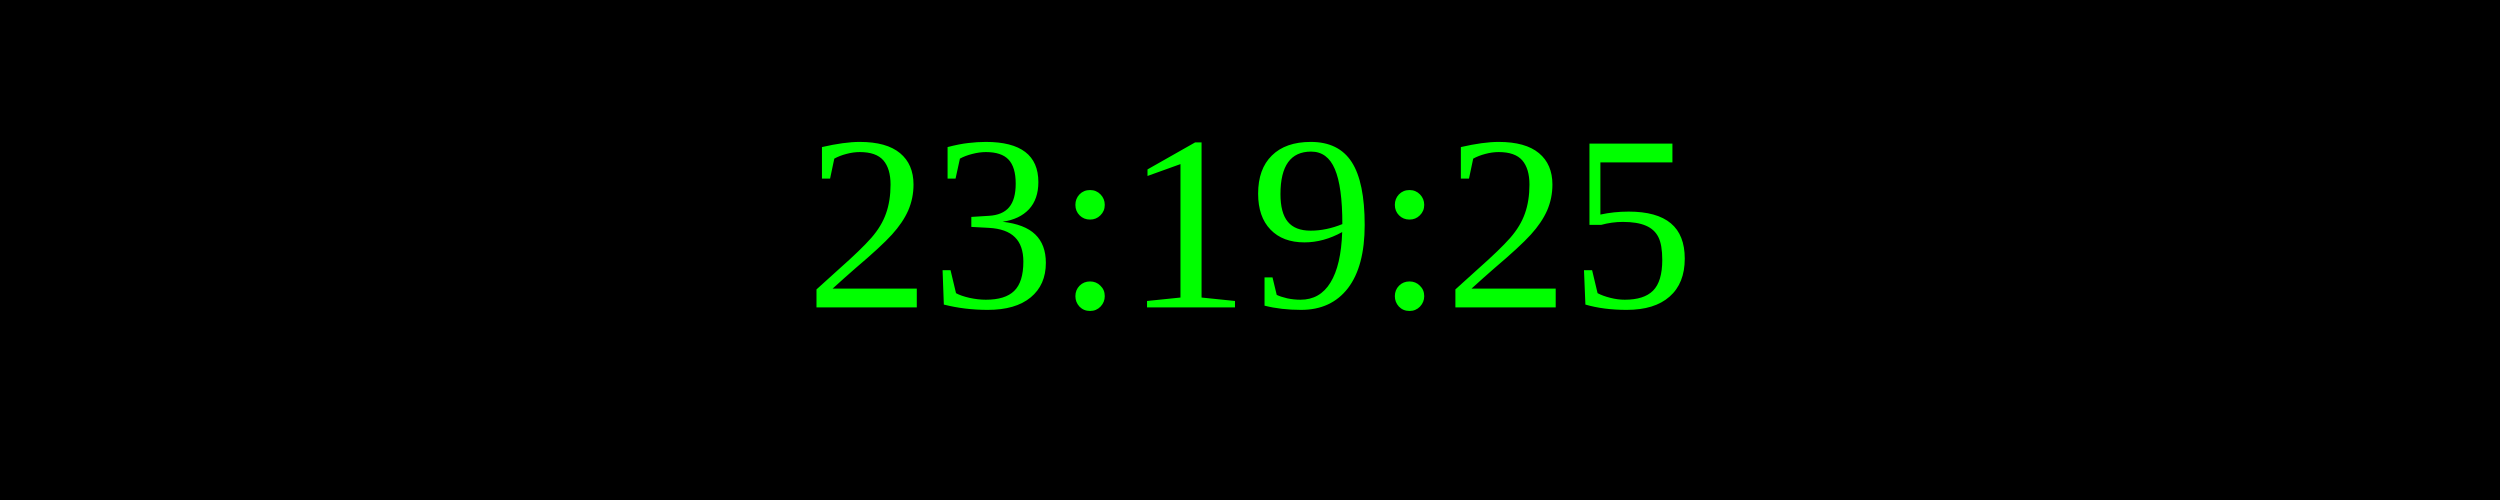
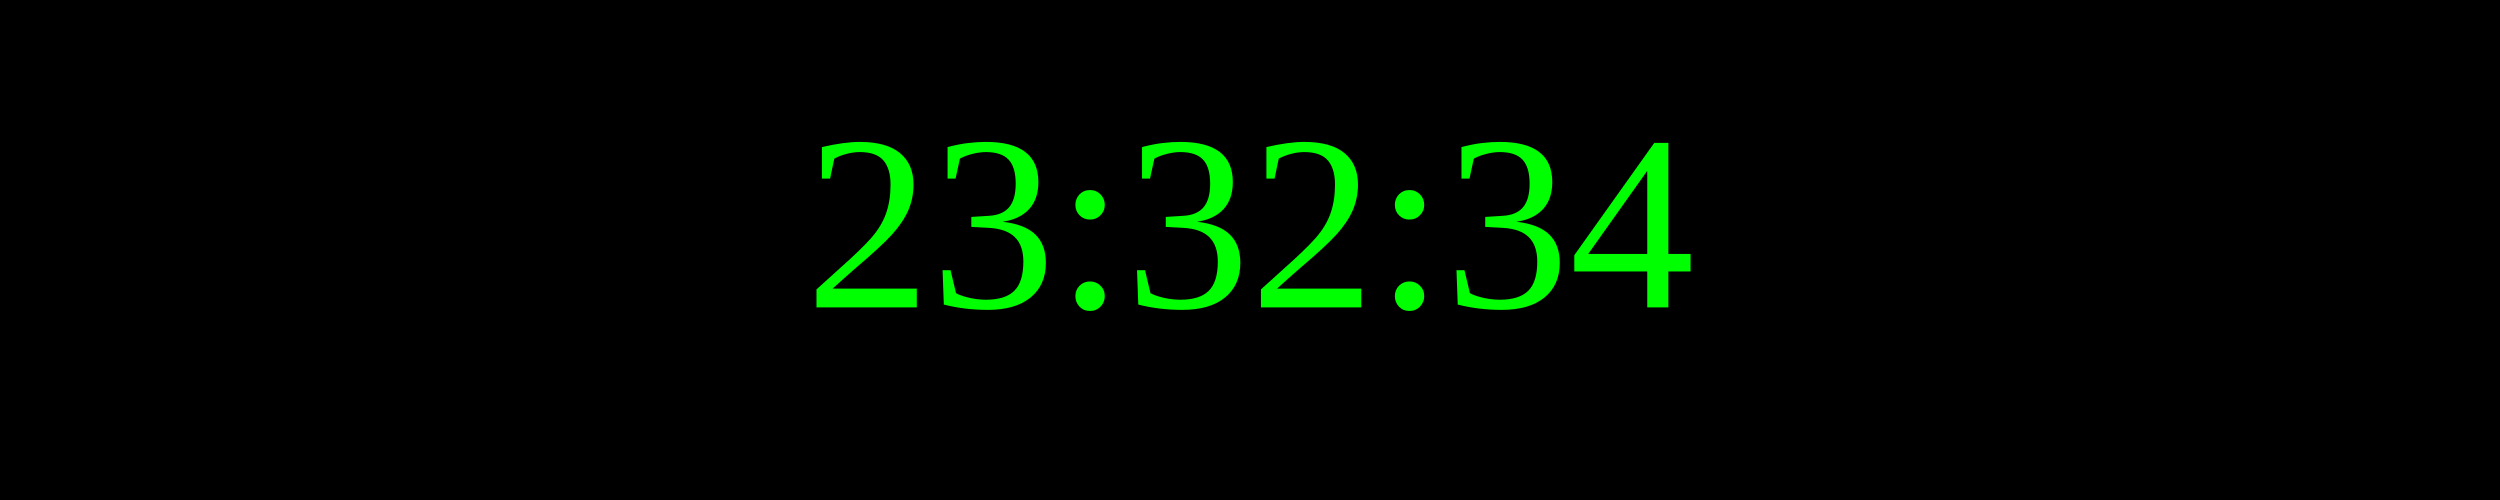
<svg xmlns="http://www.w3.org/2000/svg" width="250" height="50">
  <rect width="100%" height="100%" fill="black" />
  <text x="50%" y="50%" font-size="25" fill="lime" text-anchor="middle" dominant-baseline="middle">
- 23:19:25
+ 23:32:34
</text>
</svg>
